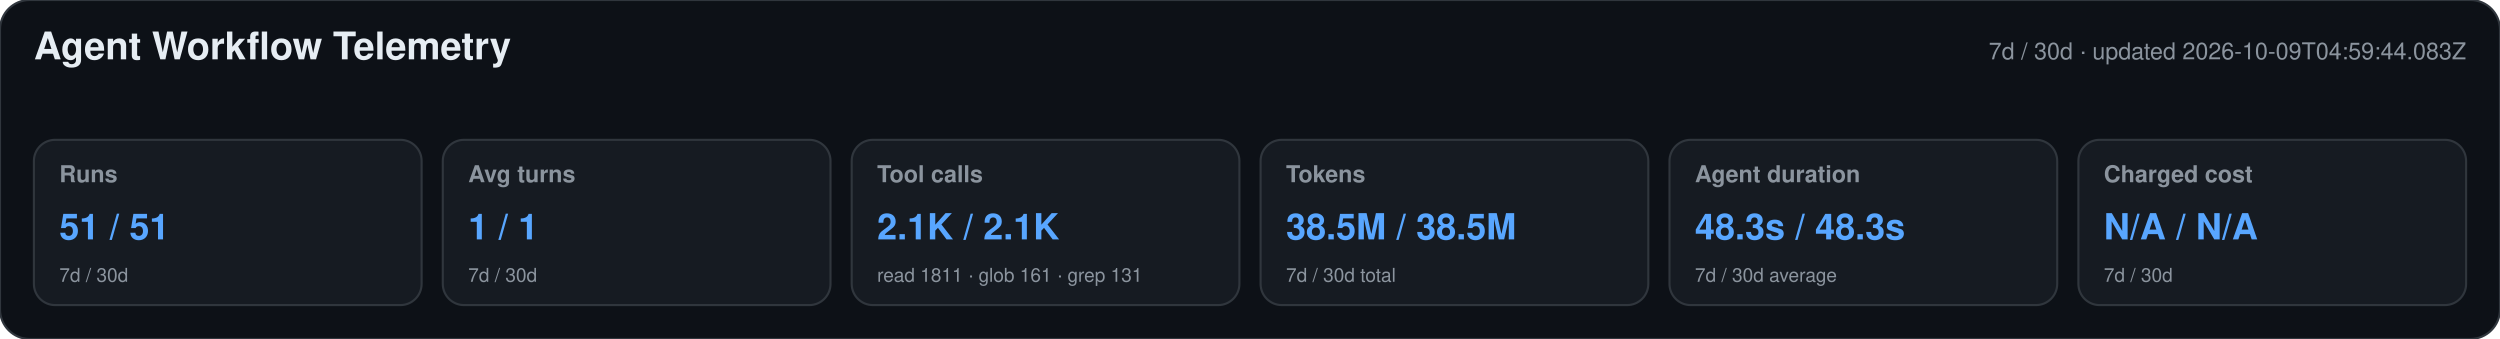
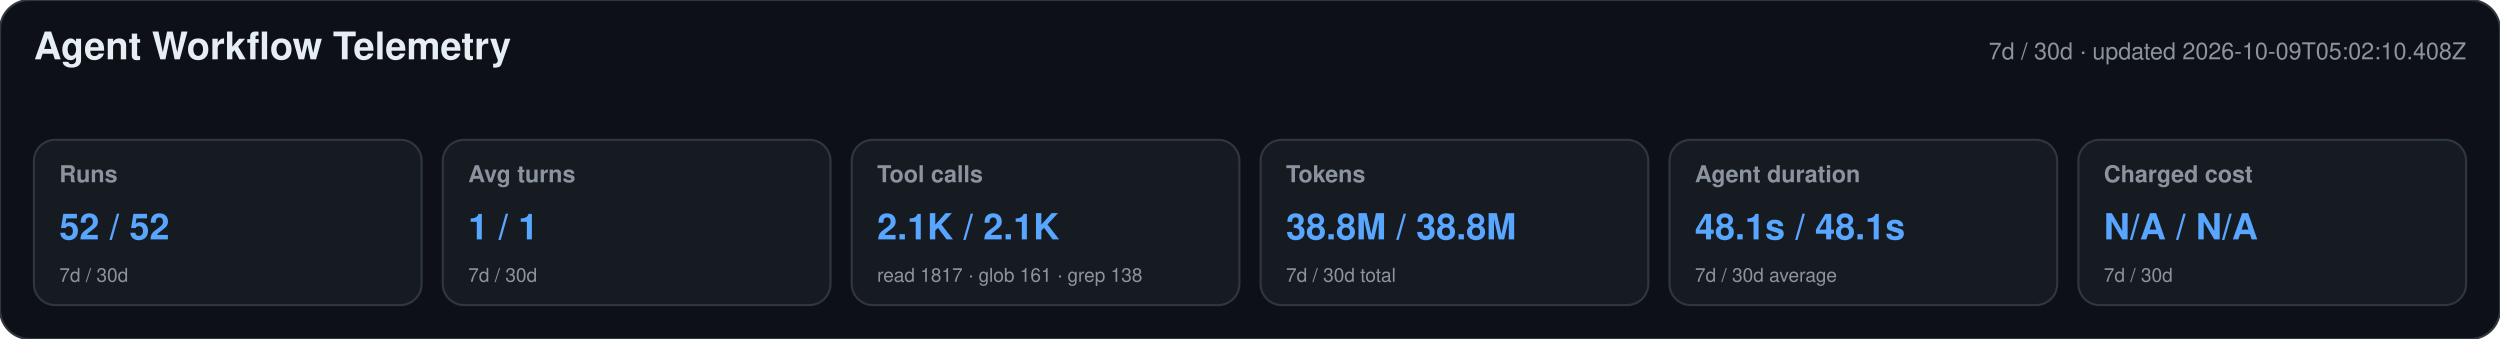
<svg xmlns="http://www.w3.org/2000/svg" width="1180" height="160" viewBox="0 0 1180 160" role="img" aria-labelledby="title desc">
  <style>text{font-family:-apple-system,BlinkMacSystemFont,"Segoe UI",Helvetica,Arial,sans-serif}.heading{font-size:18px;font-weight:650;fill:#e6edf3}.meta,.label,.secondary{fill:#8b949e}.meta,.label{font-size:11px}.label{font-weight:600}.primary{font-size:17px;font-weight:700;fill:#58a6ff}.secondary{font-size:9px}</style>
  <rect width="1180" height="160" rx="14" fill="#0d1117" stroke="#30363d" />
  <text x="16" y="28" class="heading">Agent Workflow Telemetry</text>
-   <text x="1164" y="28" text-anchor="end" class="meta">7d / 30d · updated 2026-10-09T04:59:44.083Z</text>
+   <text x="1164" y="28" text-anchor="end" class="meta">7d / 30d · updated 2026-10-09T05:02:10.408Z</text>
  <g>
    <rect x="16" y="66" width="183" height="78" rx="10" fill="#161b22" stroke="#30363d" />
    <text x="28" y="86" class="label">Runs</text>
-     <text x="28" y="113" class="primary">51 / 51</text>
+     <text x="28" y="113" class="primary">52 / 52</text>
    <text x="28" y="133" class="secondary">7d / 30d</text>
  </g>
  <g>
    <rect x="209" y="66" width="183" height="78" rx="10" fill="#161b22" stroke="#30363d" />
    <text x="221" y="86" class="label">Avg turns</text>
    <text x="221" y="113" class="primary">1 / 1</text>
    <text x="221" y="133" class="secondary">7d / 30d</text>
  </g>
  <g>
    <rect x="402" y="66" width="183" height="78" rx="10" fill="#161b22" stroke="#30363d" />
    <text x="414" y="86" class="label">Tool calls</text>
    <text x="414" y="113" class="primary">2.1K / 2.1K</text>
-     <text x="414" y="133" class="secondary">read 1811 · glob 161 · grep 131</text>
+     <text x="414" y="133" class="secondary">read 1817 · glob 161 · grep 138</text>
  </g>
  <g>
    <rect x="595" y="66" width="183" height="78" rx="10" fill="#161b22" stroke="#30363d" />
    <text x="607" y="86" class="label">Tokens</text>
-     <text x="607" y="113" class="primary">38.5M / 38.5M</text>
+     <text x="607" y="113" class="primary">38.8M / 38.8M</text>
    <text x="607" y="133" class="secondary">7d / 30d total</text>
  </g>
  <g>
    <rect x="788" y="66" width="183" height="78" rx="10" fill="#161b22" stroke="#30363d" />
    <text x="800" y="86" class="label">Agent duration</text>
-     <text x="800" y="113" class="primary">48.3s / 48.3s</text>
+     <text x="800" y="113" class="primary">48.1s / 48.1s</text>
    <text x="800" y="133" class="secondary">7d / 30d average</text>
  </g>
  <g>
    <rect x="981" y="66" width="183" height="78" rx="10" fill="#161b22" stroke="#30363d" />
    <text x="993" y="86" class="label">Charged cost</text>
    <text x="993" y="113" class="primary">N/A / N/A</text>
    <text x="993" y="133" class="secondary">7d / 30d</text>
  </g>
</svg>
